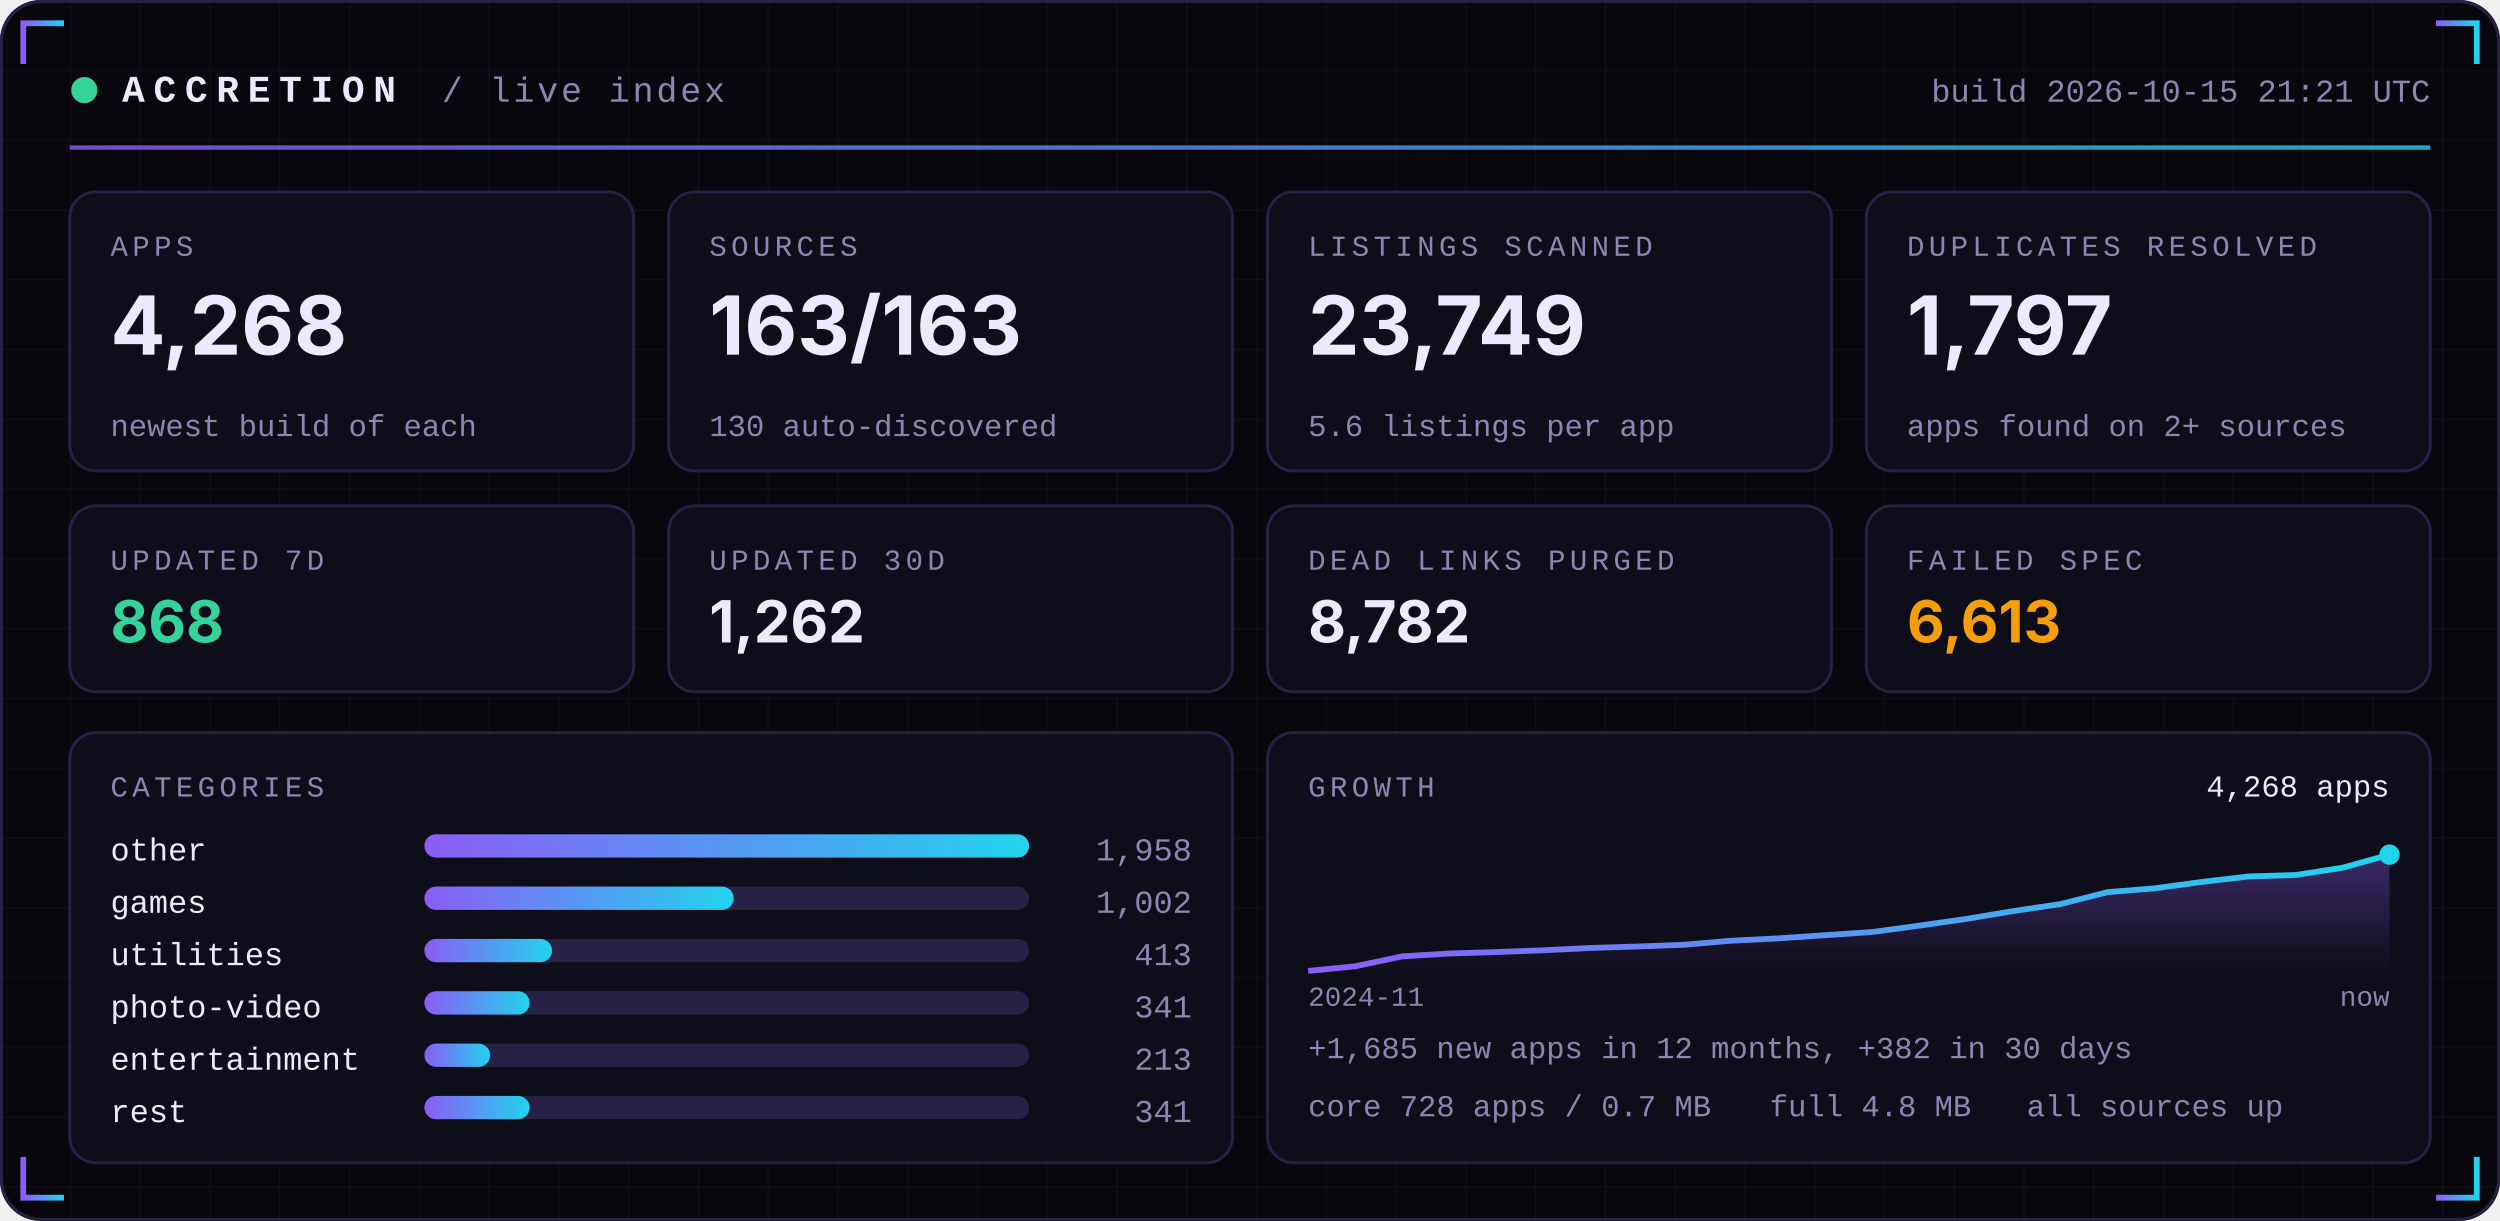
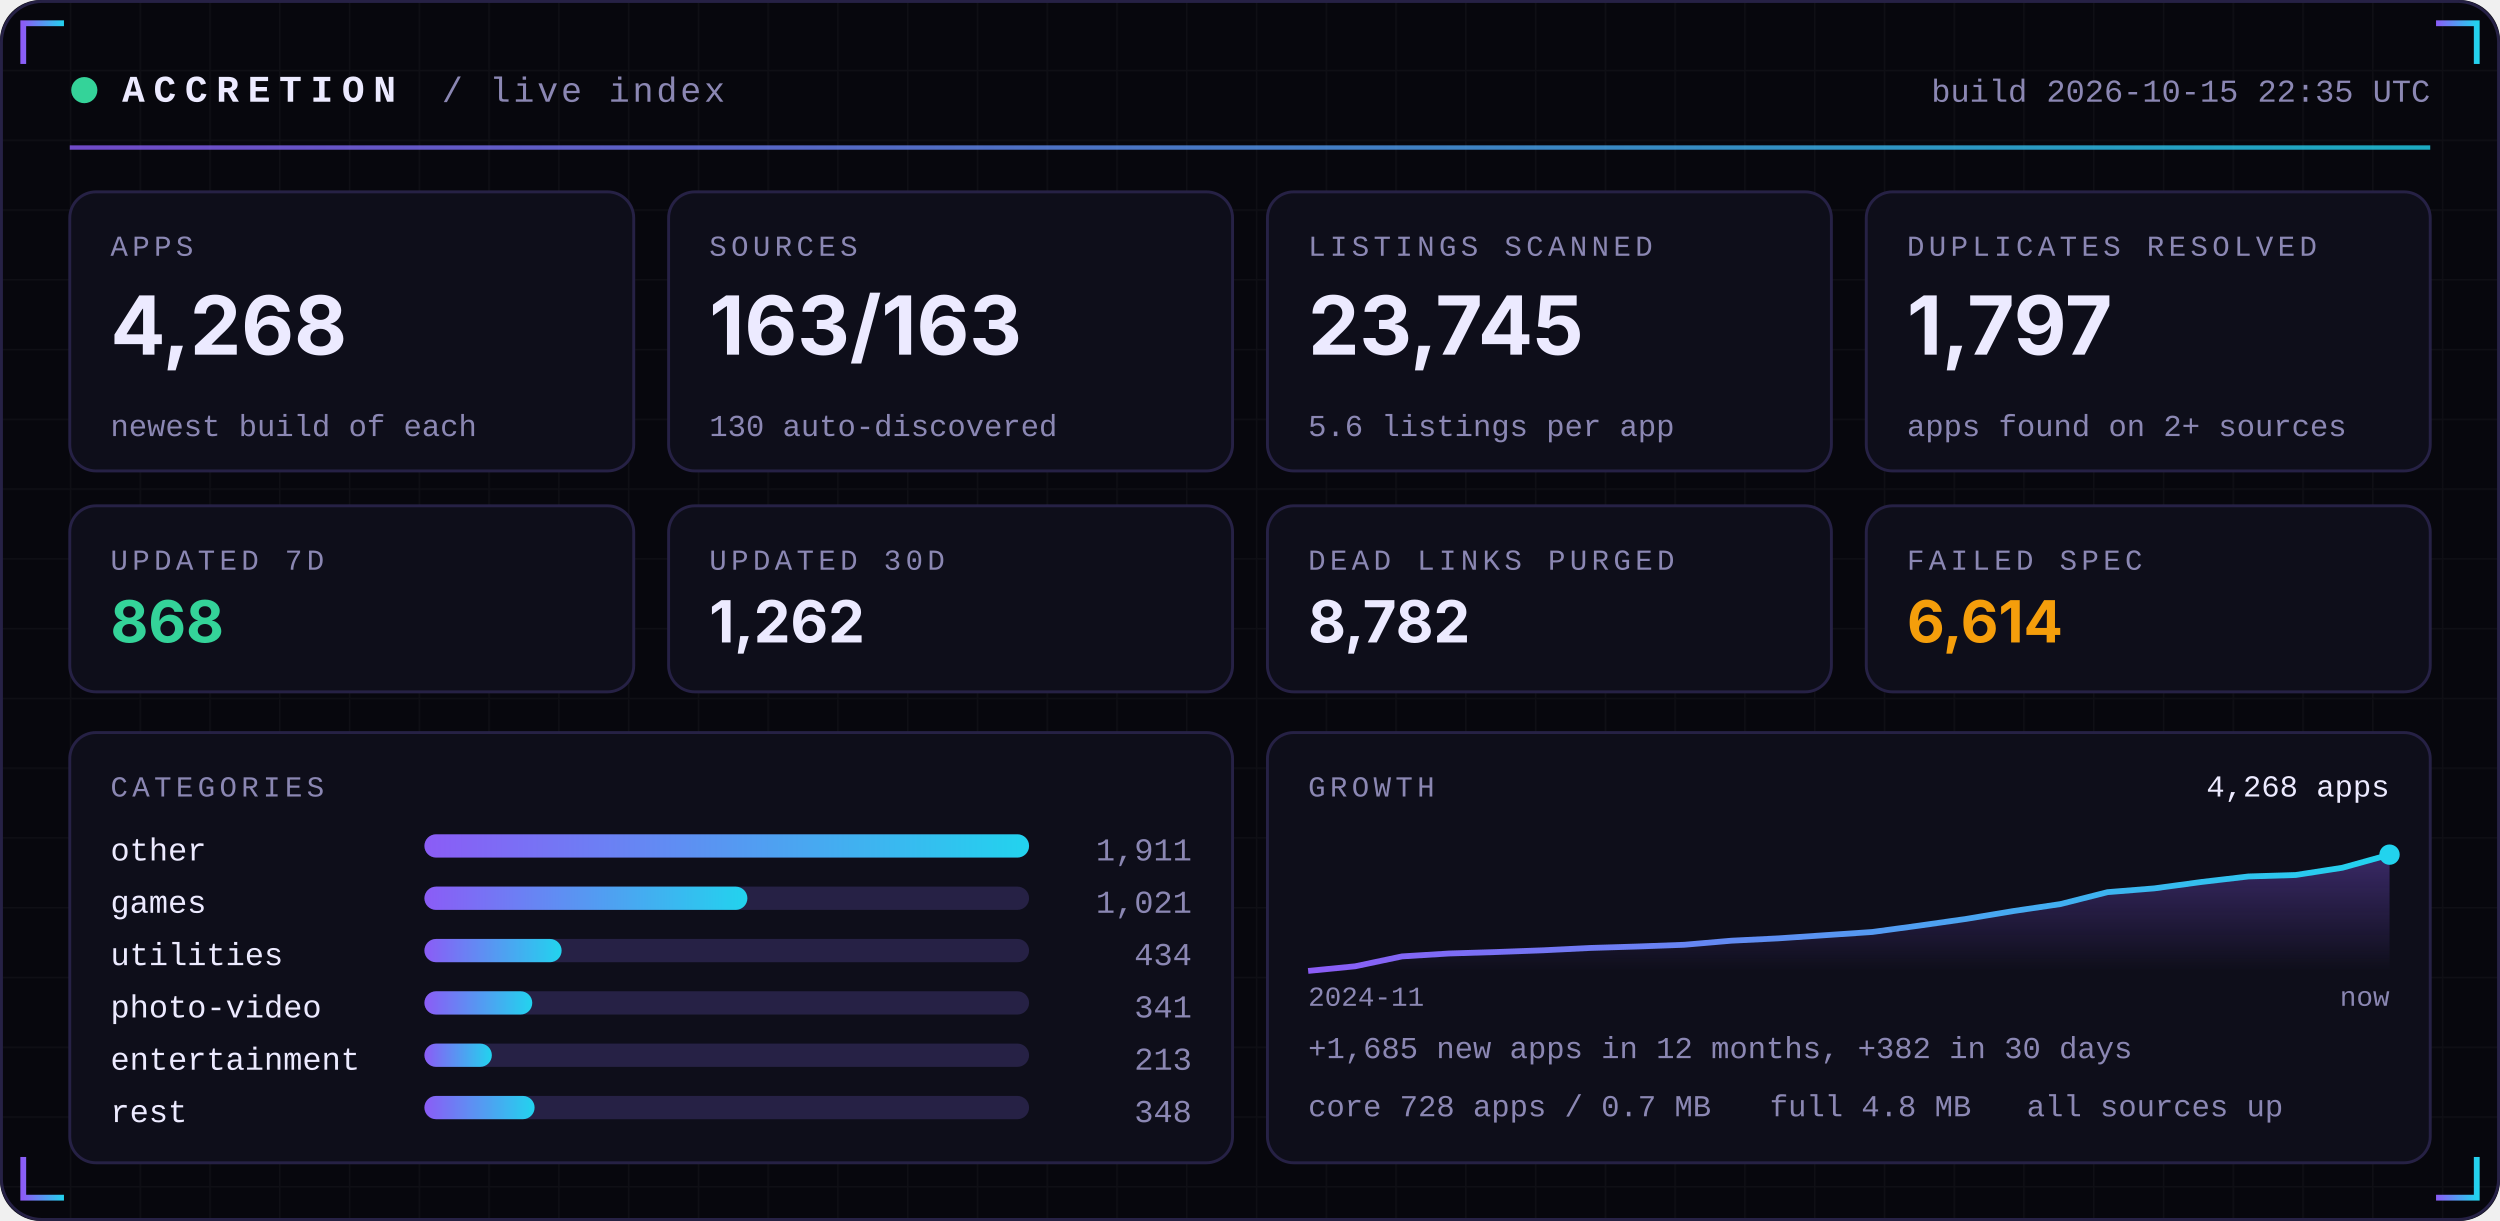
<svg xmlns="http://www.w3.org/2000/svg" width="860" height="420" viewBox="0 0 860 420" role="img">
  <defs>
    <linearGradient id="acc" x1="0" x2="1">
      <stop offset="0" stop-color="#8B5CF6" />
      <stop offset="1" stop-color="#22D3EE" />
    </linearGradient>
    <linearGradient id="area" x1="0" x2="0" y1="0" y2="1">
      <stop offset="0" stop-color="#8B5CF6" stop-opacity="0.35" />
      <stop offset="1" stop-color="#8B5CF6" stop-opacity="0" />
    </linearGradient>
    <pattern id="grid" width="24" height="24" patternUnits="userSpaceOnUse">
      <path d="M24 0H0V24" fill="none" stroke="#FFFFFF" stroke-opacity="0.035" />
    </pattern>
  </defs>
  <rect width="860" height="420" rx="14" fill="#07070D" />
  <rect width="860" height="420" rx="14" fill="url(#grid)" />
  <rect x="0.5" y="0.5" width="859" height="419" rx="14" fill="none" stroke="#262145" />
  <path d="M8 22 V8 H22" stroke="url(#acc)" stroke-width="2" fill="none" />
  <path d="M852 22 V8 H838" stroke="url(#acc)" stroke-width="2" fill="none" />
  <path d="M8 398 V412 H22" stroke="url(#acc)" stroke-width="2" fill="none" />
  <path d="M852 398 V412 H838" stroke="url(#acc)" stroke-width="2" fill="none" />
  <circle cx="29" cy="31" r="4.5" fill="#34D399">
    <animate attributeName="opacity" values="1;0.25;1" dur="2.4s" repeatCount="indefinite" />
  </circle>
  <text x="42" y="35" font-family="ui-monospace,SFMono-Regular,Menlo,Consolas,'Liberation Mono',monospace" font-size="13" font-weight="700" fill="#ECEAFF" text-anchor="start" letter-spacing="3">ACCRETION</text>
  <text x="152" y="35" font-family="ui-monospace,SFMono-Regular,Menlo,Consolas,'Liberation Mono',monospace" font-size="12" font-weight="400" fill="#8B87B3" text-anchor="start" letter-spacing="1">/ live index</text>
-   <text x="836" y="35" font-family="ui-monospace,SFMono-Regular,Menlo,Consolas,'Liberation Mono',monospace" font-size="11" font-weight="400" fill="#8B87B3" text-anchor="end" letter-spacing="0">build 2026-10-15 21:21 UTC</text>
+   <text x="836" y="35" font-family="ui-monospace,SFMono-Regular,Menlo,Consolas,'Liberation Mono',monospace" font-size="11" font-weight="400" fill="#8B87B3" text-anchor="end" letter-spacing="0">build 2026-10-15 22:35 UTC</text>
  <rect x="24" y="50" width="812" height="1.5" fill="url(#acc)" opacity="0.8" />
  <rect x="24.0" y="66" width="194.0" height="96" rx="9" fill="#0E0E1A" stroke="#262145" />
  <text x="38.0" y="88" font-family="ui-monospace,SFMono-Regular,Menlo,Consolas,'Liberation Mono',monospace" font-size="10" font-weight="400" fill="#8B87B3" text-anchor="start" letter-spacing="1.5">APPS</text>
  <text x="38.0" y="122" font-family="-apple-system,BlinkMacSystemFont,'Segoe UI',Inter,Helvetica,Arial,sans-serif" font-size="28" font-weight="700" fill="#ECEAFF" text-anchor="start" letter-spacing="0">4,268</text>
  <text x="38.0" y="150" font-family="ui-monospace,SFMono-Regular,Menlo,Consolas,'Liberation Mono',monospace" font-size="10.5" font-weight="400" fill="#8B87B3" text-anchor="start" letter-spacing="0">newest build of each</text>
  <rect x="230.0" y="66" width="194.0" height="96" rx="9" fill="#0E0E1A" stroke="#262145" />
  <text x="244.0" y="88" font-family="ui-monospace,SFMono-Regular,Menlo,Consolas,'Liberation Mono',monospace" font-size="10" font-weight="400" fill="#8B87B3" text-anchor="start" letter-spacing="1.5">SOURCES</text>
  <text x="244.0" y="122" font-family="-apple-system,BlinkMacSystemFont,'Segoe UI',Inter,Helvetica,Arial,sans-serif" font-size="28" font-weight="700" fill="#ECEAFF" text-anchor="start" letter-spacing="0">163/163</text>
  <text x="244.0" y="150" font-family="ui-monospace,SFMono-Regular,Menlo,Consolas,'Liberation Mono',monospace" font-size="10.5" font-weight="400" fill="#8B87B3" text-anchor="start" letter-spacing="0">130 auto-discovered</text>
  <rect x="436.0" y="66" width="194.0" height="96" rx="9" fill="#0E0E1A" stroke="#262145" />
  <text x="450.0" y="88" font-family="ui-monospace,SFMono-Regular,Menlo,Consolas,'Liberation Mono',monospace" font-size="10" font-weight="400" fill="#8B87B3" text-anchor="start" letter-spacing="1.5">LISTINGS SCANNED</text>
-   <text x="450.0" y="122" font-family="-apple-system,BlinkMacSystemFont,'Segoe UI',Inter,Helvetica,Arial,sans-serif" font-size="28" font-weight="700" fill="#ECEAFF" text-anchor="start" letter-spacing="0">23,749</text>
+   <text x="450.0" y="122" font-family="-apple-system,BlinkMacSystemFont,'Segoe UI',Inter,Helvetica,Arial,sans-serif" font-size="28" font-weight="700" fill="#ECEAFF" text-anchor="start" letter-spacing="0">23,745</text>
  <text x="450.0" y="150" font-family="ui-monospace,SFMono-Regular,Menlo,Consolas,'Liberation Mono',monospace" font-size="10.5" font-weight="400" fill="#8B87B3" text-anchor="start" letter-spacing="0">5.6 listings per app</text>
  <rect x="642.0" y="66" width="194.0" height="96" rx="9" fill="#0E0E1A" stroke="#262145" />
  <text x="656.0" y="88" font-family="ui-monospace,SFMono-Regular,Menlo,Consolas,'Liberation Mono',monospace" font-size="10" font-weight="400" fill="#8B87B3" text-anchor="start" letter-spacing="1.5">DUPLICATES RESOLVED</text>
  <text x="656.0" y="122" font-family="-apple-system,BlinkMacSystemFont,'Segoe UI',Inter,Helvetica,Arial,sans-serif" font-size="28" font-weight="700" fill="#ECEAFF" text-anchor="start" letter-spacing="0">1,797</text>
  <text x="656.0" y="150" font-family="ui-monospace,SFMono-Regular,Menlo,Consolas,'Liberation Mono',monospace" font-size="10.5" font-weight="400" fill="#8B87B3" text-anchor="start" letter-spacing="0">apps found on 2+ sources</text>
  <rect x="24.0" y="174" width="194.0" height="64" rx="9" fill="#0E0E1A" stroke="#262145" />
  <text x="38.0" y="196" font-family="ui-monospace,SFMono-Regular,Menlo,Consolas,'Liberation Mono',monospace" font-size="10" font-weight="400" fill="#8B87B3" text-anchor="start" letter-spacing="1.5">UPDATED 7D</text>
  <text x="38.0" y="221" font-family="-apple-system,BlinkMacSystemFont,'Segoe UI',Inter,Helvetica,Arial,sans-serif" font-size="20" font-weight="700" fill="#34D399" text-anchor="start" letter-spacing="0">868</text>
  <rect x="230.0" y="174" width="194.0" height="64" rx="9" fill="#0E0E1A" stroke="#262145" />
  <text x="244.0" y="196" font-family="ui-monospace,SFMono-Regular,Menlo,Consolas,'Liberation Mono',monospace" font-size="10" font-weight="400" fill="#8B87B3" text-anchor="start" letter-spacing="1.5">UPDATED 30D</text>
  <text x="244.0" y="221" font-family="-apple-system,BlinkMacSystemFont,'Segoe UI',Inter,Helvetica,Arial,sans-serif" font-size="20" font-weight="700" fill="#ECEAFF" text-anchor="start" letter-spacing="0">1,262</text>
  <rect x="436.0" y="174" width="194.0" height="64" rx="9" fill="#0E0E1A" stroke="#262145" />
  <text x="450.0" y="196" font-family="ui-monospace,SFMono-Regular,Menlo,Consolas,'Liberation Mono',monospace" font-size="10" font-weight="400" fill="#8B87B3" text-anchor="start" letter-spacing="1.5">DEAD LINKS PURGED</text>
  <text x="450.0" y="221" font-family="-apple-system,BlinkMacSystemFont,'Segoe UI',Inter,Helvetica,Arial,sans-serif" font-size="20" font-weight="700" fill="#ECEAFF" text-anchor="start" letter-spacing="0">8,782</text>
  <rect x="642.0" y="174" width="194.0" height="64" rx="9" fill="#0E0E1A" stroke="#262145" />
  <text x="656.0" y="196" font-family="ui-monospace,SFMono-Regular,Menlo,Consolas,'Liberation Mono',monospace" font-size="10" font-weight="400" fill="#8B87B3" text-anchor="start" letter-spacing="1.5">FAILED SPEC</text>
-   <text x="656.0" y="221" font-family="-apple-system,BlinkMacSystemFont,'Segoe UI',Inter,Helvetica,Arial,sans-serif" font-size="20" font-weight="700" fill="#F59E0B" text-anchor="start" letter-spacing="0">6,613</text>
+   <text x="656.0" y="221" font-family="-apple-system,BlinkMacSystemFont,'Segoe UI',Inter,Helvetica,Arial,sans-serif" font-size="20" font-weight="700" fill="#F59E0B" text-anchor="start" letter-spacing="0">6,614</text>
  <rect x="24" y="252" width="400.0" height="148" rx="9" fill="#0E0E1A" stroke="#262145" />
  <rect x="436.0" y="252" width="400.0" height="148" rx="9" fill="#0E0E1A" stroke="#262145" />
  <text x="38" y="274" font-family="ui-monospace,SFMono-Regular,Menlo,Consolas,'Liberation Mono',monospace" font-size="10" font-weight="400" fill="#8B87B3" text-anchor="start" letter-spacing="1.5">CATEGORIES</text>
  <text x="38" y="296" font-family="ui-monospace,SFMono-Regular,Menlo,Consolas,'Liberation Mono',monospace" font-size="11" font-weight="400" fill="#ECEAFF" text-anchor="start" letter-spacing="0">other</text>
  <rect x="146" y="287" width="208.0" height="8" rx="4" fill="#262145" />
  <rect x="146" y="287" width="208.0" height="8" rx="4" fill="url(#acc)" />
-   <text x="410.0" y="296" font-family="ui-monospace,SFMono-Regular,Menlo,Consolas,'Liberation Mono',monospace" font-size="11" font-weight="400" fill="#8B87B3" text-anchor="end" letter-spacing="0">1,958</text>
+   <text x="410.0" y="296" font-family="ui-monospace,SFMono-Regular,Menlo,Consolas,'Liberation Mono',monospace" font-size="11" font-weight="400" fill="#8B87B3" text-anchor="end" letter-spacing="0">1,911</text>
  <text x="38" y="314" font-family="ui-monospace,SFMono-Regular,Menlo,Consolas,'Liberation Mono',monospace" font-size="11" font-weight="400" fill="#ECEAFF" text-anchor="start" letter-spacing="0">games</text>
  <rect x="146" y="305" width="208.0" height="8" rx="4" fill="#262145" />
-   <rect x="146" y="305" width="106.4" height="8" rx="4" fill="url(#acc)" />
-   <text x="410.0" y="314" font-family="ui-monospace,SFMono-Regular,Menlo,Consolas,'Liberation Mono',monospace" font-size="11" font-weight="400" fill="#8B87B3" text-anchor="end" letter-spacing="0">1,002</text>
+   <rect x="146" y="305" width="111.1" height="8" rx="4" fill="url(#acc)" />
+   <text x="410.0" y="314" font-family="ui-monospace,SFMono-Regular,Menlo,Consolas,'Liberation Mono',monospace" font-size="11" font-weight="400" fill="#8B87B3" text-anchor="end" letter-spacing="0">1,021</text>
  <text x="38" y="332" font-family="ui-monospace,SFMono-Regular,Menlo,Consolas,'Liberation Mono',monospace" font-size="11" font-weight="400" fill="#ECEAFF" text-anchor="start" letter-spacing="0">utilities</text>
  <rect x="146" y="323" width="208.0" height="8" rx="4" fill="#262145" />
-   <rect x="146" y="323" width="43.9" height="8" rx="4" fill="url(#acc)" />
-   <text x="410.0" y="332" font-family="ui-monospace,SFMono-Regular,Menlo,Consolas,'Liberation Mono',monospace" font-size="11" font-weight="400" fill="#8B87B3" text-anchor="end" letter-spacing="0">413</text>
+   <rect x="146" y="323" width="47.2" height="8" rx="4" fill="url(#acc)" />
+   <text x="410.0" y="332" font-family="ui-monospace,SFMono-Regular,Menlo,Consolas,'Liberation Mono',monospace" font-size="11" font-weight="400" fill="#8B87B3" text-anchor="end" letter-spacing="0">434</text>
  <text x="38" y="350" font-family="ui-monospace,SFMono-Regular,Menlo,Consolas,'Liberation Mono',monospace" font-size="11" font-weight="400" fill="#ECEAFF" text-anchor="start" letter-spacing="0">photo-video</text>
  <rect x="146" y="341" width="208.0" height="8" rx="4" fill="#262145" />
-   <rect x="146" y="341" width="36.2" height="8" rx="4" fill="url(#acc)" />
+   <rect x="146" y="341" width="37.1" height="8" rx="4" fill="url(#acc)" />
  <text x="410.0" y="350" font-family="ui-monospace,SFMono-Regular,Menlo,Consolas,'Liberation Mono',monospace" font-size="11" font-weight="400" fill="#8B87B3" text-anchor="end" letter-spacing="0">341</text>
  <text x="38" y="368" font-family="ui-monospace,SFMono-Regular,Menlo,Consolas,'Liberation Mono',monospace" font-size="11" font-weight="400" fill="#ECEAFF" text-anchor="start" letter-spacing="0">entertainment</text>
  <rect x="146" y="359" width="208.0" height="8" rx="4" fill="#262145" />
-   <rect x="146" y="359" width="22.6" height="8" rx="4" fill="url(#acc)" />
+   <rect x="146" y="359" width="23.2" height="8" rx="4" fill="url(#acc)" />
  <text x="410.0" y="368" font-family="ui-monospace,SFMono-Regular,Menlo,Consolas,'Liberation Mono',monospace" font-size="11" font-weight="400" fill="#8B87B3" text-anchor="end" letter-spacing="0">213</text>
  <text x="38" y="386" font-family="ui-monospace,SFMono-Regular,Menlo,Consolas,'Liberation Mono',monospace" font-size="11" font-weight="400" fill="#ECEAFF" text-anchor="start" letter-spacing="0">rest</text>
  <rect x="146" y="377" width="208.0" height="8" rx="4" fill="#262145" />
-   <rect x="146" y="377" width="36.2" height="8" rx="4" fill="url(#acc)" />
-   <text x="410.0" y="386" font-family="ui-monospace,SFMono-Regular,Menlo,Consolas,'Liberation Mono',monospace" font-size="11" font-weight="400" fill="#8B87B3" text-anchor="end" letter-spacing="0">341</text>
+   <rect x="146" y="377" width="37.9" height="8" rx="4" fill="url(#acc)" />
+   <text x="410.0" y="386" font-family="ui-monospace,SFMono-Regular,Menlo,Consolas,'Liberation Mono',monospace" font-size="11" font-weight="400" fill="#8B87B3" text-anchor="end" letter-spacing="0">348</text>
  <text x="450.0" y="274" font-family="ui-monospace,SFMono-Regular,Menlo,Consolas,'Liberation Mono',monospace" font-size="10" font-weight="400" fill="#8B87B3" text-anchor="start" letter-spacing="1.5">GROWTH</text>
  <polygon points="450.0,334 450.0,334.0 466.2,332.4 482.3,329.0 498.5,328.0 514.7,327.5 530.9,326.9 547.0,326.1 563.2,325.6 579.4,325.0 595.6,323.6 611.7,322.8 627.9,321.7 644.1,320.6 660.3,318.4 676.4,316.1 692.6,313.4 708.8,311.0 725.0,306.9 741.1,305.6 757.3,303.4 773.5,301.5 789.7,301.0 805.8,298.5 822.0,294.0 822.0,334" fill="url(#area)" />
  <polyline points="450.0,334.0 466.2,332.4 482.3,329.0 498.5,328.0 514.7,327.5 530.9,326.9 547.0,326.1 563.2,325.6 579.4,325.0 595.6,323.6 611.7,322.8 627.9,321.7 644.1,320.6 660.3,318.4 676.4,316.1 692.6,313.4 708.8,311.0 725.0,306.9 741.1,305.6 757.3,303.4 773.5,301.5 789.7,301.0 805.8,298.5 822.0,294.0" fill="none" stroke="url(#acc)" stroke-width="2" stroke-linejoin="round" />
  <circle cx="822.0" cy="294.0" r="3.5" fill="#22D3EE" />
  <text x="822.0" y="274" font-family="ui-monospace,SFMono-Regular,Menlo,Consolas,'Liberation Mono',monospace" font-size="10.5" font-weight="400" fill="#ECEAFF" text-anchor="end" letter-spacing="0">4,268 apps</text>
  <text x="450.0" y="346" font-family="ui-monospace,SFMono-Regular,Menlo,Consolas,'Liberation Mono',monospace" font-size="9.5" font-weight="400" fill="#8B87B3" text-anchor="start" letter-spacing="0">2024-11</text>
  <text x="822.0" y="346" font-family="ui-monospace,SFMono-Regular,Menlo,Consolas,'Liberation Mono',monospace" font-size="9.5" font-weight="400" fill="#8B87B3" text-anchor="end" letter-spacing="0">now</text>
  <text x="450.0" y="364" font-family="ui-monospace,SFMono-Regular,Menlo,Consolas,'Liberation Mono',monospace" font-size="10.5" font-weight="400" fill="#8B87B3" text-anchor="start" letter-spacing="0">+1,685 new apps in 12 months, +382 in 30 days</text>
  <text x="450.0" y="384" font-family="ui-monospace,SFMono-Regular,Menlo,Consolas,'Liberation Mono',monospace" font-size="10.5" font-weight="400" fill="#8B87B3" text-anchor="start" letter-spacing="0">core 728 apps / 0.7 MB</text>
  <text x="608.8" y="384" font-family="ui-monospace,SFMono-Regular,Menlo,Consolas,'Liberation Mono',monospace" font-size="10.5" font-weight="400" fill="#8B87B3" text-anchor="start" letter-spacing="0">full 4.8 MB</text>
  <text x="697.2" y="384" font-family="ui-monospace,SFMono-Regular,Menlo,Consolas,'Liberation Mono',monospace" font-size="10.5" font-weight="400" fill="#8B87B3" text-anchor="start" letter-spacing="0">all sources up</text>
</svg>
